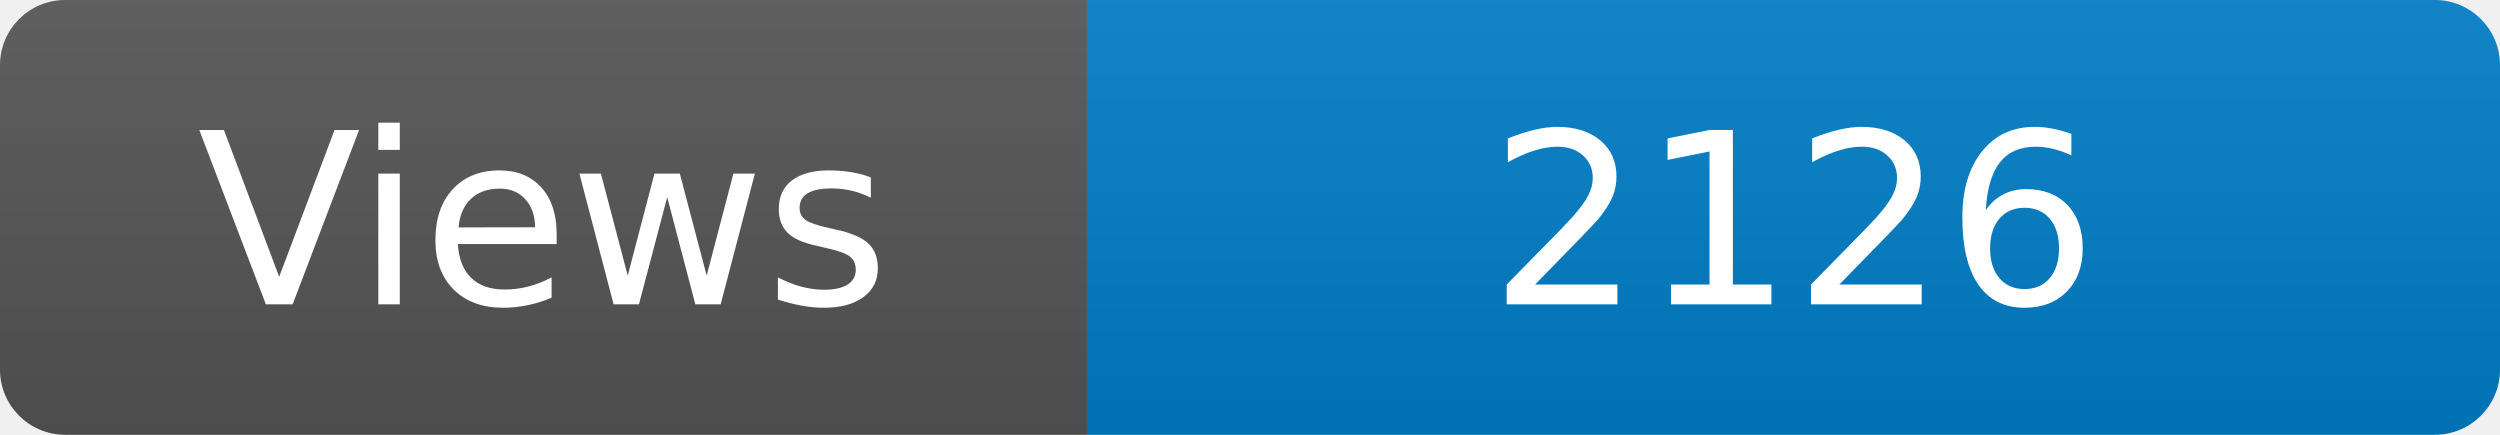
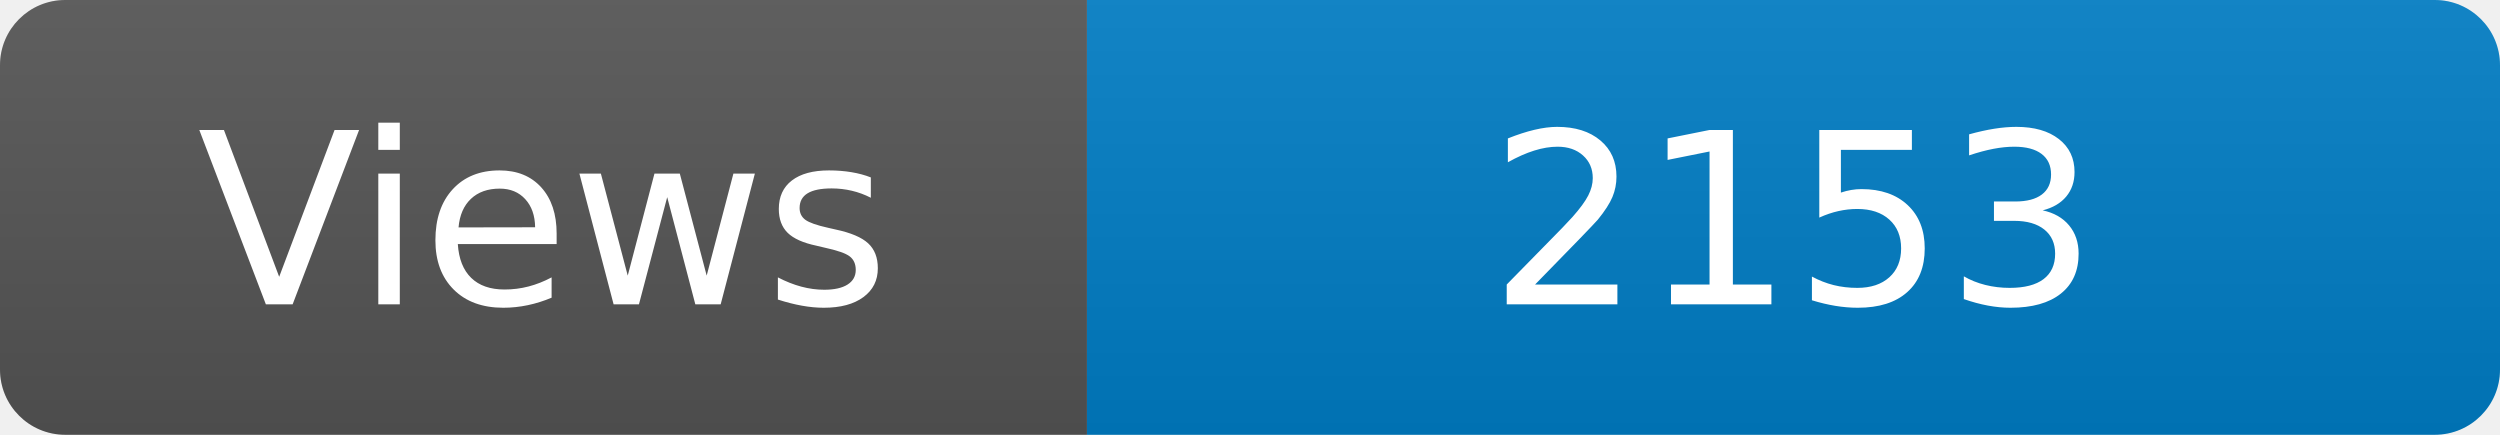
<svg xmlns="http://www.w3.org/2000/svg" width="115" height="20" role="img" aria-label="Maintained?: yes">
  <linearGradient id="s" x2="0" y2="100%">
    <stop offset="0" stop-color="#bbb" stop-opacity=".1" />
    <stop offset="1" stop-opacity=".1" />
  </linearGradient>
  <clipPath id="r">
    <rect width="115" height="20" rx="3" fill="#fff" />
  </clipPath>
  <g clip-path="url(#r)">
    <rect width="50" height="20" fill="#555" />
    <rect x="50" width="160" height="20" fill="#007ec6" />
    <rect width="115" height="20" fill="url(#s)" />
  </g>
  <g fill="#fff" text-anchor="middle" font-family="Verdana,Geneva,DejaVu Sans,sans-serif" font-size="110">
    <text x="250" y="140" transform="scale(.1)" fill="#fff">Views</text>
-     <text x="825" y="140" transform="scale(.1)" fill="#fff">2126</text>
+     <text x="825" y="140" transform="scale(.1)" fill="#fff">2153</text>
  </g>
</svg>
